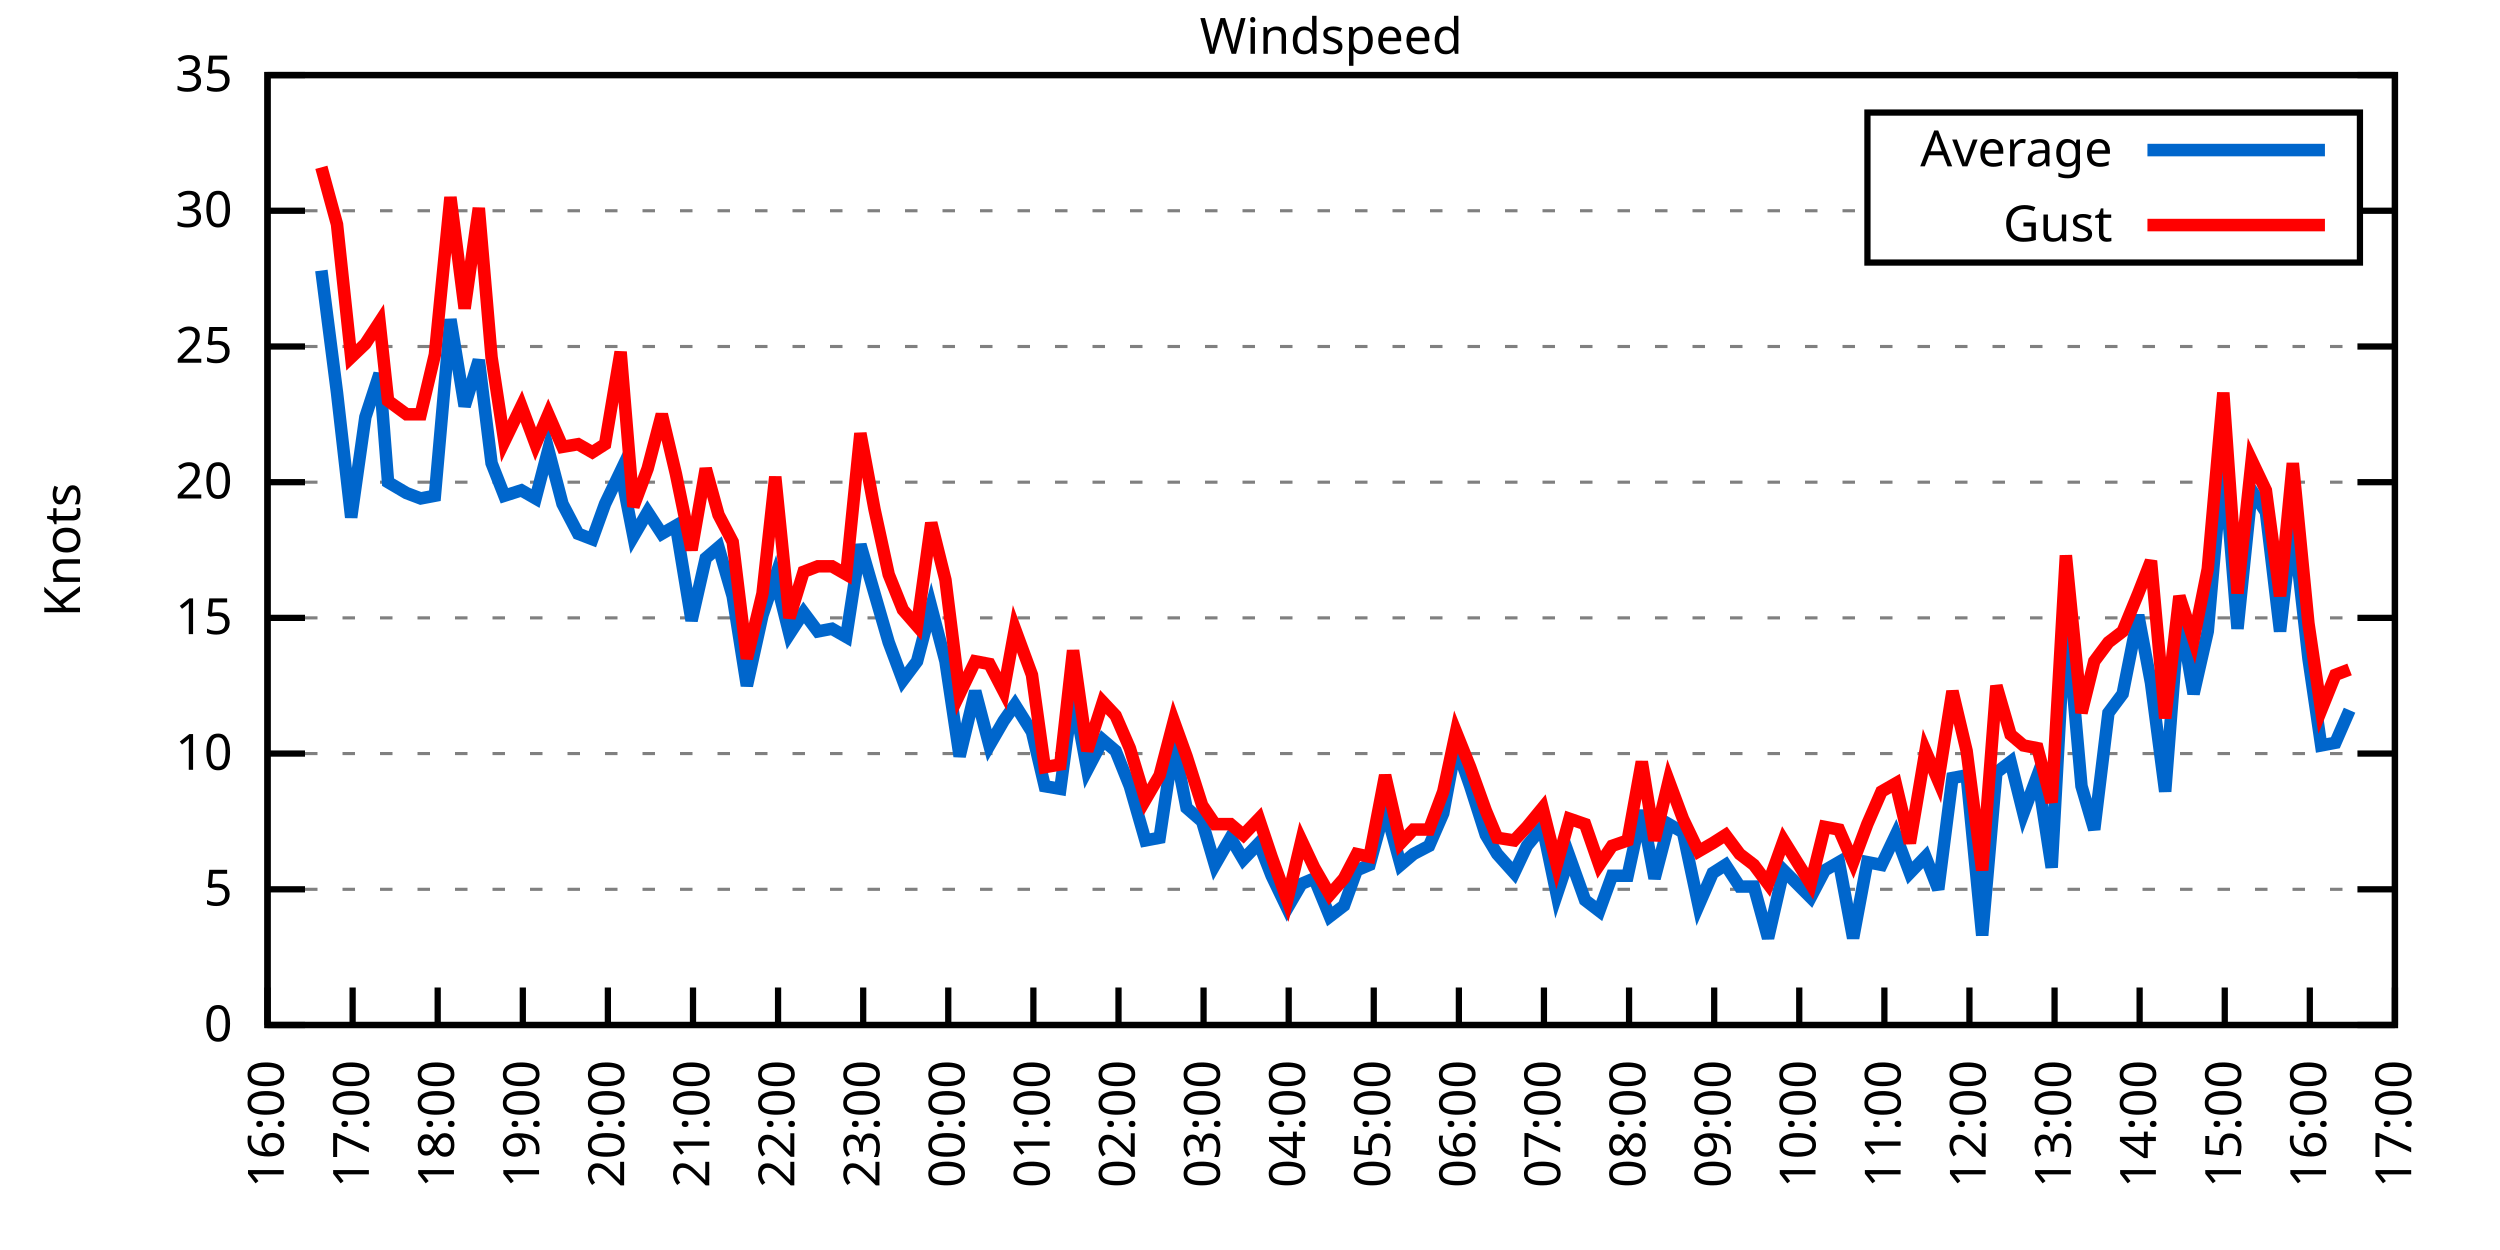
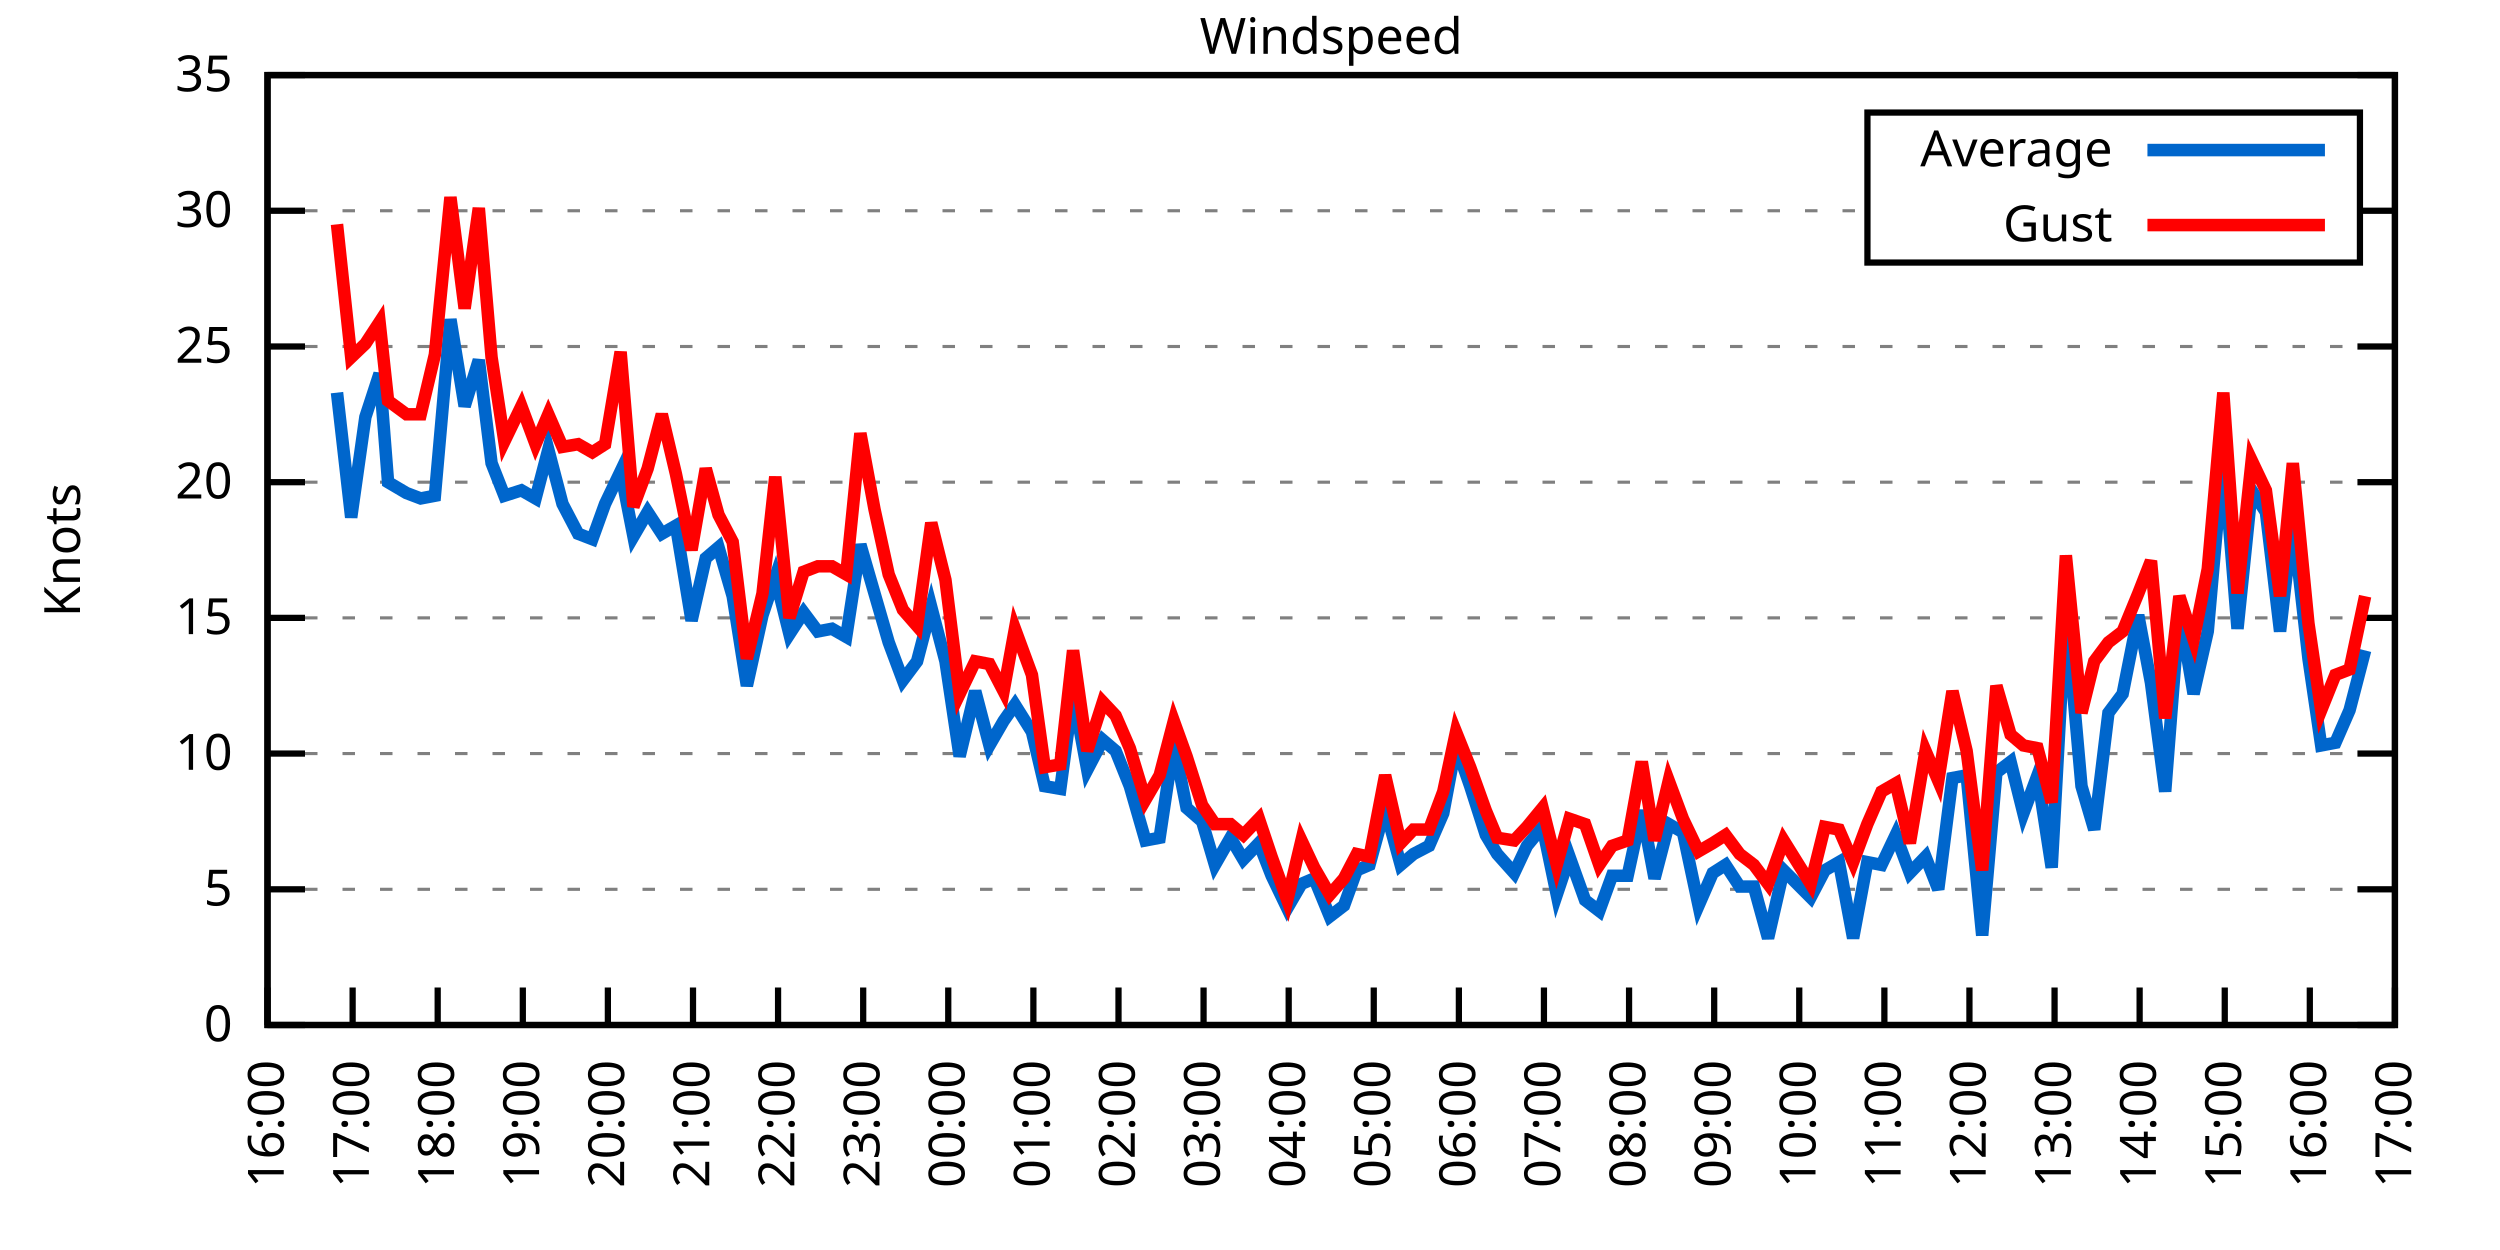
<svg xmlns="http://www.w3.org/2000/svg" xmlns:xlink="http://www.w3.org/1999/xlink" width="400" height="200" viewBox="0 0 400 200">
  <g id="gnuplot_canvas">
    <rect x="0" y="0" width="400" height="200" fill="none" />
    <defs>
      <circle id="gpDot" r="0.5" stroke-width="0.5" stroke="currentColor" />
      <path id="gpPt0" stroke-width="0.333" stroke="currentColor" d="M-1,0 h2 M0,-1 v2" />
      <path id="gpPt1" stroke-width="0.333" stroke="currentColor" d="M-1,-1 L1,1 M1,-1 L-1,1" />
      <path id="gpPt2" stroke-width="0.333" stroke="currentColor" d="M-1,0 L1,0 M0,-1 L0,1 M-1,-1 L1,1 M-1,1 L1,-1" />
      <rect id="gpPt3" stroke-width="0.333" stroke="currentColor" x="-1" y="-1" width="2" height="2" />
      <rect id="gpPt4" stroke-width="0.333" stroke="currentColor" fill="currentColor" x="-1" y="-1" width="2" height="2" />
      <circle id="gpPt5" stroke-width="0.333" stroke="currentColor" cx="0" cy="0" r="1" />
      <use xlink:href="#gpPt5" id="gpPt6" fill="currentColor" stroke="none" />
      <path id="gpPt7" stroke-width="0.333" stroke="currentColor" d="M0,-1.33 L-1.33,0.67 L1.33,0.67 z" />
      <use xlink:href="#gpPt7" id="gpPt8" fill="currentColor" stroke="none" />
      <use xlink:href="#gpPt7" id="gpPt9" stroke="currentColor" transform="rotate(180)" />
      <use xlink:href="#gpPt9" id="gpPt10" fill="currentColor" stroke="none" />
      <use xlink:href="#gpPt3" id="gpPt11" stroke="currentColor" transform="rotate(45)" />
      <use xlink:href="#gpPt11" id="gpPt12" fill="currentColor" stroke="none" />
      <path id="gpPt13" stroke-width="0.333" stroke="currentColor" d="M0,1.330 L1.265,0.411 L0.782,-1.067 L-0.782,-1.076 L-1.265,0.411 z" />
      <use xlink:href="#gpPt13" id="gpPt14" fill="currentColor" stroke="none" />
      <filter id="textbox" filterUnits="objectBoundingBox" x="0" y="0" height="1" width="1">
        <feFlood flood-color="white" flood-opacity="1" result="bgnd" />
        <feComposite in="SourceGraphic" in2="bgnd" operator="atop" />
      </filter>
      <filter id="greybox" filterUnits="objectBoundingBox" x="0" y="0" height="1" width="1">
        <feFlood flood-color="lightgrey" flood-opacity="1" result="grey" />
        <feComposite in="SourceGraphic" in2="grey" operator="atop" />
      </filter>
    </defs>
    <g fill="none" color="white" stroke="currentColor" stroke-width="1.00" stroke-linecap="butt" stroke-linejoin="miter">
</g>
    <g fill="none" color="black" stroke="currentColor" stroke-width="1.00" stroke-linecap="butt" stroke-linejoin="miter">
      <g stroke="none" shape-rendering="crispEdges">
        <polygon fill="rgb(255, 255, 255)" points="42.80,164.00 383.18,164.00 383.18,12.02 42.80,12.02 " />
      </g>
    </g>
    <g fill="none" color="black" stroke="currentColor" stroke-width="1.00" stroke-linecap="butt" stroke-linejoin="miter">
</g>
    <g fill="none" color="black" stroke="black" stroke-width="0.50" stroke-linecap="butt" stroke-linejoin="miter">
</g>
    <g fill="none" color="gray" stroke="currentColor" stroke-width="0.50" stroke-linecap="butt" stroke-linejoin="miter">
      <path stroke="gray" stroke-dasharray="2,4" class="gridline" d="M42.80,164.00 L383.19,164.00  " />
    </g>
    <g fill="none" color="gray" stroke="gray" stroke-width="1.00" stroke-linecap="butt" stroke-linejoin="miter">
</g>
    <g fill="none" color="black" stroke="currentColor" stroke-width="1.00" stroke-linecap="butt" stroke-linejoin="miter">
      <path stroke="black" d="M42.80,164.00 L48.80,164.00 M383.19,164.00 L377.19,164.00  " />
      <g transform="translate(37.20,166.60)" stroke="none" fill="black" font-family="Sans" font-size="8.00" text-anchor="end">
        <text>
          <tspan font-family="Sans"> 0</tspan>
        </text>
      </g>
    </g>
    <g fill="none" color="black" stroke="currentColor" stroke-width="1.00" stroke-linecap="butt" stroke-linejoin="miter">
</g>
    <g fill="none" color="black" stroke="black" stroke-width="0.50" stroke-linecap="butt" stroke-linejoin="miter">
</g>
    <g fill="none" color="gray" stroke="currentColor" stroke-width="0.50" stroke-linecap="butt" stroke-linejoin="miter">
      <path stroke="gray" stroke-dasharray="2,4" class="gridline" d="M42.80,142.29 L383.19,142.29  " />
    </g>
    <g fill="none" color="gray" stroke="gray" stroke-width="1.00" stroke-linecap="butt" stroke-linejoin="miter">
</g>
    <g fill="none" color="black" stroke="currentColor" stroke-width="1.00" stroke-linecap="butt" stroke-linejoin="miter">
      <path stroke="black" d="M42.80,142.29 L48.80,142.29 M383.19,142.29 L377.19,142.29  " />
      <g transform="translate(37.20,144.89)" stroke="none" fill="black" font-family="Sans" font-size="8.00" text-anchor="end">
        <text>
          <tspan font-family="Sans"> 5</tspan>
        </text>
      </g>
    </g>
    <g fill="none" color="black" stroke="currentColor" stroke-width="1.00" stroke-linecap="butt" stroke-linejoin="miter">
</g>
    <g fill="none" color="black" stroke="black" stroke-width="0.50" stroke-linecap="butt" stroke-linejoin="miter">
</g>
    <g fill="none" color="gray" stroke="currentColor" stroke-width="0.50" stroke-linecap="butt" stroke-linejoin="miter">
      <path stroke="gray" stroke-dasharray="2,4" class="gridline" d="M42.80,120.57 L383.19,120.57  " />
    </g>
    <g fill="none" color="gray" stroke="gray" stroke-width="1.00" stroke-linecap="butt" stroke-linejoin="miter">
</g>
    <g fill="none" color="black" stroke="currentColor" stroke-width="1.00" stroke-linecap="butt" stroke-linejoin="miter">
      <path stroke="black" d="M42.80,120.57 L48.80,120.57 M383.19,120.57 L377.19,120.57  " />
      <g transform="translate(37.20,123.17)" stroke="none" fill="black" font-family="Sans" font-size="8.00" text-anchor="end">
        <text>
          <tspan font-family="Sans"> 10</tspan>
        </text>
      </g>
    </g>
    <g fill="none" color="black" stroke="currentColor" stroke-width="1.00" stroke-linecap="butt" stroke-linejoin="miter">
</g>
    <g fill="none" color="black" stroke="black" stroke-width="0.50" stroke-linecap="butt" stroke-linejoin="miter">
</g>
    <g fill="none" color="gray" stroke="currentColor" stroke-width="0.50" stroke-linecap="butt" stroke-linejoin="miter">
      <path stroke="gray" stroke-dasharray="2,4" class="gridline" d="M42.80,98.86 L383.19,98.86  " />
    </g>
    <g fill="none" color="gray" stroke="gray" stroke-width="1.00" stroke-linecap="butt" stroke-linejoin="miter">
</g>
    <g fill="none" color="black" stroke="currentColor" stroke-width="1.00" stroke-linecap="butt" stroke-linejoin="miter">
      <path stroke="black" d="M42.80,98.86 L48.80,98.86 M383.19,98.86 L377.19,98.86  " />
      <g transform="translate(37.20,101.46)" stroke="none" fill="black" font-family="Sans" font-size="8.00" text-anchor="end">
        <text>
          <tspan font-family="Sans"> 15</tspan>
        </text>
      </g>
    </g>
    <g fill="none" color="black" stroke="currentColor" stroke-width="1.00" stroke-linecap="butt" stroke-linejoin="miter">
</g>
    <g fill="none" color="black" stroke="black" stroke-width="0.50" stroke-linecap="butt" stroke-linejoin="miter">
</g>
    <g fill="none" color="gray" stroke="currentColor" stroke-width="0.50" stroke-linecap="butt" stroke-linejoin="miter">
      <path stroke="gray" stroke-dasharray="2,4" class="gridline" d="M42.80,77.15 L383.19,77.15  " />
    </g>
    <g fill="none" color="gray" stroke="gray" stroke-width="1.00" stroke-linecap="butt" stroke-linejoin="miter">
</g>
    <g fill="none" color="black" stroke="currentColor" stroke-width="1.00" stroke-linecap="butt" stroke-linejoin="miter">
      <path stroke="black" d="M42.80,77.15 L48.80,77.15 M383.19,77.15 L377.19,77.15  " />
      <g transform="translate(37.20,79.75)" stroke="none" fill="black" font-family="Sans" font-size="8.00" text-anchor="end">
        <text>
          <tspan font-family="Sans"> 20</tspan>
        </text>
      </g>
    </g>
    <g fill="none" color="black" stroke="currentColor" stroke-width="1.00" stroke-linecap="butt" stroke-linejoin="miter">
</g>
    <g fill="none" color="black" stroke="black" stroke-width="0.50" stroke-linecap="butt" stroke-linejoin="miter">
</g>
    <g fill="none" color="gray" stroke="currentColor" stroke-width="0.50" stroke-linecap="butt" stroke-linejoin="miter">
      <path stroke="gray" stroke-dasharray="2,4" class="gridline" d="M42.80,55.44 L383.19,55.44  " />
    </g>
    <g fill="none" color="gray" stroke="gray" stroke-width="1.00" stroke-linecap="butt" stroke-linejoin="miter">
</g>
    <g fill="none" color="black" stroke="currentColor" stroke-width="1.00" stroke-linecap="butt" stroke-linejoin="miter">
      <path stroke="black" d="M42.80,55.44 L48.80,55.44 M383.19,55.44 L377.19,55.44  " />
      <g transform="translate(37.20,58.04)" stroke="none" fill="black" font-family="Sans" font-size="8.00" text-anchor="end">
        <text>
          <tspan font-family="Sans"> 25</tspan>
        </text>
      </g>
    </g>
    <g fill="none" color="black" stroke="currentColor" stroke-width="1.00" stroke-linecap="butt" stroke-linejoin="miter">
</g>
    <g fill="none" color="black" stroke="black" stroke-width="0.50" stroke-linecap="butt" stroke-linejoin="miter">
</g>
    <g fill="none" color="gray" stroke="currentColor" stroke-width="0.50" stroke-linecap="butt" stroke-linejoin="miter">
      <path stroke="gray" stroke-dasharray="2,4" class="gridline" d="M42.80,33.72 L298.79,33.72 M377.59,33.72 L383.19,33.72  " />
    </g>
    <g fill="none" color="gray" stroke="gray" stroke-width="1.00" stroke-linecap="butt" stroke-linejoin="miter">
</g>
    <g fill="none" color="black" stroke="currentColor" stroke-width="1.00" stroke-linecap="butt" stroke-linejoin="miter">
      <path stroke="black" d="M42.80,33.72 L48.80,33.72 M383.19,33.72 L377.19,33.72  " />
      <g transform="translate(37.20,36.32)" stroke="none" fill="black" font-family="Sans" font-size="8.00" text-anchor="end">
        <text>
          <tspan font-family="Sans"> 30</tspan>
        </text>
      </g>
    </g>
    <g fill="none" color="black" stroke="currentColor" stroke-width="1.00" stroke-linecap="butt" stroke-linejoin="miter">
</g>
    <g fill="none" color="black" stroke="black" stroke-width="0.50" stroke-linecap="butt" stroke-linejoin="miter">
</g>
    <g fill="none" color="gray" stroke="currentColor" stroke-width="0.50" stroke-linecap="butt" stroke-linejoin="miter">
      <path stroke="gray" stroke-dasharray="2,4" class="gridline" d="M42.80,12.01 L383.19,12.01  " />
    </g>
    <g fill="none" color="gray" stroke="gray" stroke-width="1.00" stroke-linecap="butt" stroke-linejoin="miter">
</g>
    <g fill="none" color="black" stroke="currentColor" stroke-width="1.00" stroke-linecap="butt" stroke-linejoin="miter">
      <path stroke="black" d="M42.80,12.01 L48.80,12.01 M383.19,12.01 L377.19,12.01  " />
      <g transform="translate(37.20,14.61)" stroke="none" fill="black" font-family="Sans" font-size="8.00" text-anchor="end">
        <text>
          <tspan font-family="Sans"> 35</tspan>
        </text>
      </g>
    </g>
    <g fill="none" color="black" stroke="currentColor" stroke-width="1.00" stroke-linecap="butt" stroke-linejoin="miter">
      <path stroke="black" d="M42.80,164.00 L42.80,158.00  " />
      <g transform="translate(45.40,169.60) rotate(270.00)" stroke="none" fill="black" font-family="Sans" font-size="8.00" text-anchor="end">
        <text>
          <tspan font-family="Sans">16:00</tspan>
        </text>
      </g>
    </g>
    <g fill="none" color="black" stroke="currentColor" stroke-width="1.00" stroke-linecap="butt" stroke-linejoin="miter">
      <path stroke="black" d="M56.42,164.00 L56.42,158.00  " />
      <g transform="translate(59.02,169.60) rotate(270.00)" stroke="none" fill="black" font-family="Sans" font-size="8.00" text-anchor="end">
        <text>
          <tspan font-family="Sans">17:00</tspan>
        </text>
      </g>
    </g>
    <g fill="none" color="black" stroke="currentColor" stroke-width="1.00" stroke-linecap="butt" stroke-linejoin="miter">
      <path stroke="black" d="M70.03,164.00 L70.03,158.00  " />
      <g transform="translate(72.63,169.60) rotate(270.00)" stroke="none" fill="black" font-family="Sans" font-size="8.00" text-anchor="end">
        <text>
          <tspan font-family="Sans">18:00</tspan>
        </text>
      </g>
    </g>
    <g fill="none" color="black" stroke="currentColor" stroke-width="1.00" stroke-linecap="butt" stroke-linejoin="miter">
      <path stroke="black" d="M83.65,164.00 L83.65,158.00  " />
      <g transform="translate(86.25,169.60) rotate(270.00)" stroke="none" fill="black" font-family="Sans" font-size="8.00" text-anchor="end">
        <text>
          <tspan font-family="Sans">19:00</tspan>
        </text>
      </g>
    </g>
    <g fill="none" color="black" stroke="currentColor" stroke-width="1.00" stroke-linecap="butt" stroke-linejoin="miter">
      <path stroke="black" d="M97.26,164.00 L97.26,158.00  " />
      <g transform="translate(99.86,169.60) rotate(270.00)" stroke="none" fill="black" font-family="Sans" font-size="8.00" text-anchor="end">
        <text>
          <tspan font-family="Sans">20:00</tspan>
        </text>
      </g>
    </g>
    <g fill="none" color="black" stroke="currentColor" stroke-width="1.00" stroke-linecap="butt" stroke-linejoin="miter">
      <path stroke="black" d="M110.88,164.00 L110.88,158.00  " />
      <g transform="translate(113.48,169.60) rotate(270.00)" stroke="none" fill="black" font-family="Sans" font-size="8.00" text-anchor="end">
        <text>
          <tspan font-family="Sans">21:00</tspan>
        </text>
      </g>
    </g>
    <g fill="none" color="black" stroke="currentColor" stroke-width="1.00" stroke-linecap="butt" stroke-linejoin="miter">
      <path stroke="black" d="M124.49,164.00 L124.49,158.00  " />
      <g transform="translate(127.09,169.60) rotate(270.00)" stroke="none" fill="black" font-family="Sans" font-size="8.00" text-anchor="end">
        <text>
          <tspan font-family="Sans">22:00</tspan>
        </text>
      </g>
    </g>
    <g fill="none" color="black" stroke="currentColor" stroke-width="1.00" stroke-linecap="butt" stroke-linejoin="miter">
      <path stroke="black" d="M138.11,164.00 L138.11,158.00  " />
      <g transform="translate(140.71,169.60) rotate(270.00)" stroke="none" fill="black" font-family="Sans" font-size="8.00" text-anchor="end">
        <text>
          <tspan font-family="Sans">23:00</tspan>
        </text>
      </g>
    </g>
    <g fill="none" color="black" stroke="currentColor" stroke-width="1.00" stroke-linecap="butt" stroke-linejoin="miter">
      <path stroke="black" d="M151.72,164.00 L151.72,158.00  " />
      <g transform="translate(154.32,169.60) rotate(270.00)" stroke="none" fill="black" font-family="Sans" font-size="8.00" text-anchor="end">
        <text>
          <tspan font-family="Sans">00:00</tspan>
        </text>
      </g>
    </g>
    <g fill="none" color="black" stroke="currentColor" stroke-width="1.00" stroke-linecap="butt" stroke-linejoin="miter">
      <path stroke="black" d="M165.34,164.00 L165.34,158.00  " />
      <g transform="translate(167.94,169.60) rotate(270.00)" stroke="none" fill="black" font-family="Sans" font-size="8.00" text-anchor="end">
        <text>
          <tspan font-family="Sans">01:00</tspan>
        </text>
      </g>
    </g>
    <g fill="none" color="black" stroke="currentColor" stroke-width="1.00" stroke-linecap="butt" stroke-linejoin="miter">
      <path stroke="black" d="M178.96,164.00 L178.96,158.00  " />
      <g transform="translate(181.56,169.60) rotate(270.00)" stroke="none" fill="black" font-family="Sans" font-size="8.00" text-anchor="end">
        <text>
          <tspan font-family="Sans">02:00</tspan>
        </text>
      </g>
    </g>
    <g fill="none" color="black" stroke="currentColor" stroke-width="1.00" stroke-linecap="butt" stroke-linejoin="miter">
      <path stroke="black" d="M192.57,164.00 L192.57,158.00  " />
      <g transform="translate(195.17,169.60) rotate(270.00)" stroke="none" fill="black" font-family="Sans" font-size="8.00" text-anchor="end">
        <text>
          <tspan font-family="Sans">03:00</tspan>
        </text>
      </g>
    </g>
    <g fill="none" color="black" stroke="currentColor" stroke-width="1.00" stroke-linecap="butt" stroke-linejoin="miter">
      <path stroke="black" d="M206.19,164.00 L206.19,158.00  " />
      <g transform="translate(208.79,169.60) rotate(270.00)" stroke="none" fill="black" font-family="Sans" font-size="8.00" text-anchor="end">
        <text>
          <tspan font-family="Sans">04:00</tspan>
        </text>
      </g>
    </g>
    <g fill="none" color="black" stroke="currentColor" stroke-width="1.00" stroke-linecap="butt" stroke-linejoin="miter">
      <path stroke="black" d="M219.80,164.00 L219.80,158.00  " />
      <g transform="translate(222.40,169.60) rotate(270.00)" stroke="none" fill="black" font-family="Sans" font-size="8.00" text-anchor="end">
        <text>
          <tspan font-family="Sans">05:00</tspan>
        </text>
      </g>
    </g>
    <g fill="none" color="black" stroke="currentColor" stroke-width="1.00" stroke-linecap="butt" stroke-linejoin="miter">
      <path stroke="black" d="M233.42,164.00 L233.42,158.00  " />
      <g transform="translate(236.02,169.60) rotate(270.00)" stroke="none" fill="black" font-family="Sans" font-size="8.00" text-anchor="end">
        <text>
          <tspan font-family="Sans">06:00</tspan>
        </text>
      </g>
    </g>
    <g fill="none" color="black" stroke="currentColor" stroke-width="1.00" stroke-linecap="butt" stroke-linejoin="miter">
      <path stroke="black" d="M247.03,164.00 L247.03,158.00  " />
      <g transform="translate(249.63,169.60) rotate(270.00)" stroke="none" fill="black" font-family="Sans" font-size="8.00" text-anchor="end">
        <text>
          <tspan font-family="Sans">07:00</tspan>
        </text>
      </g>
    </g>
    <g fill="none" color="black" stroke="currentColor" stroke-width="1.00" stroke-linecap="butt" stroke-linejoin="miter">
      <path stroke="black" d="M260.65,164.00 L260.65,158.00  " />
      <g transform="translate(263.25,169.60) rotate(270.00)" stroke="none" fill="black" font-family="Sans" font-size="8.00" text-anchor="end">
        <text>
          <tspan font-family="Sans">08:00</tspan>
        </text>
      </g>
    </g>
    <g fill="none" color="black" stroke="currentColor" stroke-width="1.00" stroke-linecap="butt" stroke-linejoin="miter">
      <path stroke="black" d="M274.27,164.00 L274.27,158.00  " />
      <g transform="translate(276.87,169.60) rotate(270.00)" stroke="none" fill="black" font-family="Sans" font-size="8.00" text-anchor="end">
        <text>
          <tspan font-family="Sans">09:00</tspan>
        </text>
      </g>
    </g>
    <g fill="none" color="black" stroke="currentColor" stroke-width="1.00" stroke-linecap="butt" stroke-linejoin="miter">
      <path stroke="black" d="M287.88,164.00 L287.88,158.00  " />
      <g transform="translate(290.48,169.60) rotate(270.00)" stroke="none" fill="black" font-family="Sans" font-size="8.00" text-anchor="end">
        <text>
          <tspan font-family="Sans">10:00</tspan>
        </text>
      </g>
    </g>
    <g fill="none" color="black" stroke="currentColor" stroke-width="1.00" stroke-linecap="butt" stroke-linejoin="miter">
      <path stroke="black" d="M301.50,164.00 L301.50,158.00  " />
      <g transform="translate(304.10,169.60) rotate(270.00)" stroke="none" fill="black" font-family="Sans" font-size="8.00" text-anchor="end">
        <text>
          <tspan font-family="Sans">11:00</tspan>
        </text>
      </g>
    </g>
    <g fill="none" color="black" stroke="currentColor" stroke-width="1.00" stroke-linecap="butt" stroke-linejoin="miter">
      <path stroke="black" d="M315.11,164.00 L315.11,158.00  " />
      <g transform="translate(317.71,169.60) rotate(270.00)" stroke="none" fill="black" font-family="Sans" font-size="8.00" text-anchor="end">
        <text>
          <tspan font-family="Sans">12:00</tspan>
        </text>
      </g>
    </g>
    <g fill="none" color="black" stroke="currentColor" stroke-width="1.00" stroke-linecap="butt" stroke-linejoin="miter">
      <path stroke="black" d="M328.73,164.00 L328.73,158.00  " />
      <g transform="translate(331.33,169.60) rotate(270.00)" stroke="none" fill="black" font-family="Sans" font-size="8.00" text-anchor="end">
        <text>
          <tspan font-family="Sans">13:00</tspan>
        </text>
      </g>
    </g>
    <g fill="none" color="black" stroke="currentColor" stroke-width="1.00" stroke-linecap="butt" stroke-linejoin="miter">
      <path stroke="black" d="M342.34,164.00 L342.34,158.00  " />
      <g transform="translate(344.94,169.60) rotate(270.00)" stroke="none" fill="black" font-family="Sans" font-size="8.00" text-anchor="end">
        <text>
          <tspan font-family="Sans">14:00</tspan>
        </text>
      </g>
    </g>
    <g fill="none" color="black" stroke="currentColor" stroke-width="1.00" stroke-linecap="butt" stroke-linejoin="miter">
      <path stroke="black" d="M355.96,164.00 L355.96,158.00  " />
      <g transform="translate(358.56,169.60) rotate(270.00)" stroke="none" fill="black" font-family="Sans" font-size="8.00" text-anchor="end">
        <text>
          <tspan font-family="Sans">15:00</tspan>
        </text>
      </g>
    </g>
    <g fill="none" color="black" stroke="currentColor" stroke-width="1.00" stroke-linecap="butt" stroke-linejoin="miter">
      <path stroke="black" d="M369.57,164.00 L369.57,158.00  " />
      <g transform="translate(372.17,169.60) rotate(270.00)" stroke="none" fill="black" font-family="Sans" font-size="8.00" text-anchor="end">
        <text>
          <tspan font-family="Sans">16:00</tspan>
        </text>
      </g>
    </g>
    <g fill="none" color="black" stroke="currentColor" stroke-width="1.00" stroke-linecap="butt" stroke-linejoin="miter">
      <path stroke="black" d="M383.19,164.00 L383.19,158.00  " />
      <g transform="translate(385.79,169.60) rotate(270.00)" stroke="none" fill="black" font-family="Sans" font-size="8.00" text-anchor="end">
        <text>
          <tspan font-family="Sans">17:00</tspan>
        </text>
      </g>
    </g>
    <g fill="none" color="black" stroke="currentColor" stroke-width="1.00" stroke-linecap="butt" stroke-linejoin="miter">
</g>
    <g fill="none" color="black" stroke="currentColor" stroke-width="1.00" stroke-linecap="butt" stroke-linejoin="miter">
      <path stroke="black" d="M42.80,12.01 L42.80,164.00 L383.19,164.00 L383.19,12.01 L42.80,12.01 Z  " />
    </g>
    <g fill="none" color="black" stroke="currentColor" stroke-width="1.00" stroke-linecap="butt" stroke-linejoin="miter">
</g>
    <g fill="none" color="black" stroke="currentColor" stroke-width="1.00" stroke-linecap="butt" stroke-linejoin="miter">
      <path stroke="black" d="M298.79,42.01 L298.79,18.01 L377.59,18.01 L377.59,42.01 L298.79,42.01 Z  " />
    </g>
    <g id="Windspeed_plot_1">
      <g fill="none" color="white" stroke="black" stroke-width="2.00" stroke-linecap="butt" stroke-linejoin="miter">
</g>
      <g fill="none" color="black" stroke="currentColor" stroke-width="2.00" stroke-linecap="butt" stroke-linejoin="miter">
        <g transform="translate(337.99,26.61)" stroke="none" fill="black" font-family="Sans" font-size="8.00" text-anchor="end">
          <text>
            <tspan font-family="Sans">Average</tspan>
          </text>
        </g>
      </g>
      <g fill="none" color="black" stroke="currentColor" stroke-width="2.00" stroke-linecap="butt" stroke-linejoin="miter">
-         <path stroke="rgb(  0, 102, 204)" d="M343.59,24.01 L371.99,24.01 M51.42,43.28 L53.92,62.82 L56.19,82.79 L58.46,66.73 L60.73,59.78 L62.09,77.15   L65.04,78.89 L67.31,79.75 L69.58,79.32 L72.07,51.09 L74.34,64.99 L76.61,57.61 L78.65,74.11 L80.70,79.32   L83.42,78.45 L85.69,79.75 L87.73,71.94 L90.00,80.62 L92.50,85.40 L94.77,86.27 L96.81,80.62 L99.30,75.41   L101.35,85.83 L103.62,81.93 L105.89,85.40 L108.15,84.10 L110.65,99.30 L112.92,89.31 L114.96,87.57 L117.23,95.39   L119.50,109.72 L122.00,98.43 L124.04,92.35 L126.31,101.47 L128.58,97.99 L130.85,101.03 L133.12,100.60 L135.39,101.90   L137.66,87.14 L139.92,94.95 L142.19,102.77 L144.46,108.85 L146.73,105.81 L149.00,97.12 L151.27,105.81 L153.54,121.01   L156.04,110.59 L158.31,119.27 L160.57,115.36 L162.39,112.76 L165.11,117.10 L167.16,125.79 L169.65,126.22 L171.69,111.02   L173.96,123.18 L176.46,118.40 L178.50,120.14 L180.77,125.79 L183.27,134.47 L185.54,134.04 L187.81,118.84 L189.85,129.26   L192.34,131.43 L194.39,138.38 L196.88,134.04 L198.93,137.51 L201.42,134.90 L203.46,140.12 L205.96,145.33 L208.23,141.42   L210.27,140.55 L212.77,146.63 L215.04,144.89 L217.08,139.25 L219.12,138.38 L221.62,129.26 L224.11,138.38 L226.16,136.64   L228.65,135.34 L230.92,130.13 L232.96,119.27 L235.23,125.79 L237.73,133.60 L239.55,136.64 L242.27,139.68 L244.31,135.34   L246.81,132.30 L249.08,143.16 L251.12,137.08 L253.61,144.02 L255.88,145.76 L257.93,140.12 L260.42,140.12 L262.69,129.69   L264.73,140.55 L267.00,131.86 L269.27,133.17 L271.77,144.89 L274.04,139.68 L276.08,138.38 L278.35,141.85 L280.62,141.85   L282.89,150.10 L285.38,139.25 L289.70,143.59 L291.97,139.25 L294.23,137.94 L296.50,150.10 L298.77,137.94 L301.04,138.38   L303.31,133.60 L305.58,139.68 L308.08,137.08 L310.12,142.29 L312.39,124.48 L314.66,124.05 L317.15,149.67 L319.42,123.61   L321.69,121.88 L323.74,130.13 L326.00,124.05 L328.27,138.81 L330.54,97.56 L333.04,125.79 L335.08,132.73 L337.35,114.06   L339.62,111.02 L342.12,98.43 L344.16,109.28 L346.43,126.65 L348.70,97.56 L350.97,111.02 L353.24,101.03 L355.73,72.81   L358.00,100.60 L360.27,78.45 L362.54,81.93 L364.81,101.03 L366.85,83.23 L369.35,105.38 L371.39,119.27 L373.66,118.84   L375.93,113.63  " />
+         <path stroke="rgb(  0, 102, 204)" d="M343.59,24.01 L371.99,24.01 M53.92,62.82 L56.19,82.79 L58.46,66.73 L60.73,59.78 L62.09,77.15 L65.04,78.89   L67.31,79.75 L69.58,79.32 L72.07,51.09 L74.34,64.99 L76.61,57.61 L78.65,74.11 L80.70,79.32 L83.42,78.45   L85.69,79.75 L87.73,71.94 L90.00,80.62 L92.50,85.40 L94.77,86.27 L96.81,80.62 L99.30,75.41 L101.35,85.83   L103.62,81.93 L105.89,85.40 L108.15,84.10 L110.65,99.30 L112.92,89.31 L114.96,87.57 L117.23,95.39 L119.50,109.72   L122.00,98.43 L124.04,92.35 L126.31,101.47 L128.58,97.99 L130.85,101.03 L133.12,100.60 L135.39,101.90 L137.66,87.14   L139.92,94.95 L142.19,102.77 L144.46,108.85 L146.73,105.81 L149.00,97.12 L151.27,105.81 L153.54,121.01 L156.04,110.59   L158.31,119.27 L160.57,115.36 L162.39,112.76 L165.11,117.10 L167.16,125.79 L169.65,126.22 L171.69,111.02 L173.96,123.18   L176.46,118.40 L178.50,120.14 L180.77,125.79 L183.27,134.47 L185.54,134.04 L187.81,118.84 L189.85,129.26 L192.34,131.43   L194.39,138.38 L196.88,134.04 L198.93,137.51 L201.42,134.90 L203.46,140.12 L205.96,145.33 L208.23,141.42 L210.27,140.55   L212.77,146.63 L215.04,144.89 L217.08,139.25 L219.12,138.38 L221.62,129.26 L224.11,138.38 L226.16,136.64 L228.65,135.34   L230.92,130.13 L232.96,119.27 L235.23,125.79 L237.73,133.60 L239.55,136.64 L242.27,139.68 L244.31,135.34 L246.81,132.30   L249.08,143.16 L251.12,137.08 L253.61,144.02 L255.88,145.76 L257.93,140.12 L260.42,140.12 L262.69,129.69 L264.73,140.55   L267.00,131.86 L269.27,133.17 L271.77,144.89 L274.04,139.68 L276.08,138.38 L278.35,141.85 L280.62,141.85 L282.89,150.10   L285.38,139.25 L289.70,143.59 L291.97,139.25 L294.23,137.94 L296.50,150.10 L298.77,137.94 L301.04,138.38 L303.31,133.60   L305.58,139.68 L308.08,137.08 L310.12,142.29 L312.39,124.48 L314.66,124.05 L317.15,149.67 L319.42,123.61 L321.69,121.88   L323.74,130.13 L326.00,124.05 L328.27,138.81 L330.54,97.56 L333.04,125.79 L335.08,132.73 L337.35,114.06 L339.62,111.02   L342.12,98.43 L344.16,109.28 L346.43,126.65 L348.70,97.56 L350.97,111.02 L353.24,101.03 L355.73,72.81 L358.00,100.60   L360.27,78.45 L362.54,81.93 L364.81,101.03 L366.85,83.23 L369.35,105.38 L371.39,119.27 L373.66,118.84 L375.93,113.63   L378.42,104.07  " />
      </g>
    </g>
    <g id="Windspeed_plot_2">
      <g fill="none" color="black" stroke="currentColor" stroke-width="2.00" stroke-linecap="butt" stroke-linejoin="miter">
        <g transform="translate(337.99,38.61)" stroke="none" fill="black" font-family="Sans" font-size="8.00" text-anchor="end">
          <text>
            <tspan font-family="Sans">Gust</tspan>
          </text>
        </g>
      </g>
      <g fill="none" color="black" stroke="currentColor" stroke-width="2.00" stroke-linecap="butt" stroke-linejoin="miter">
-         <path stroke="rgb(255,   0,   0)" d="M343.59,36.01 L371.99,36.01 M51.42,26.77 L53.92,35.89 L56.19,57.17 L58.46,55.00 L60.73,51.53 L62.09,64.12   L65.04,66.29 L67.31,66.29 L69.58,56.74 L72.07,31.55 L74.34,49.36 L76.61,33.29 L78.65,57.17 L80.70,70.63   L83.42,64.99 L85.69,71.07 L87.73,66.29 L90.00,71.50 L92.50,71.07 L94.77,72.37 L96.81,71.07 L99.30,56.30   L101.35,81.06 L103.62,74.98 L105.89,66.29 L108.15,75.85 L110.65,88.00 L112.92,74.98 L114.96,82.36 L117.23,86.70   L119.50,105.38 L122.00,94.95 L124.04,76.28 L126.31,98.86 L128.58,91.48 L130.85,90.61 L133.12,90.61 L135.39,91.91   L137.66,69.33 L139.92,81.49 L142.19,91.91 L144.46,97.56 L146.73,100.16 L149.00,83.66 L151.27,92.78 L153.54,111.02   L156.04,105.81 L158.31,106.24 L160.57,110.59 L162.39,100.60 L165.11,107.98 L167.16,122.75 L169.65,122.31 L171.69,104.07   L173.96,120.14 L176.46,112.32 L178.50,114.49 L180.77,119.71 L183.27,127.96 L185.54,124.05 L187.81,115.36 L189.85,121.01   L192.34,128.83 L194.39,131.86 L196.88,131.86 L198.93,133.60 L201.42,131.00 L203.46,137.08 L205.96,144.02 L208.23,134.47   L210.27,138.81 L212.77,143.16 L215.04,140.55 L217.08,136.64 L219.12,137.08 L221.62,124.05 L224.11,134.90 L226.16,132.73   L228.65,132.73 L230.92,126.65 L232.96,117.10 L235.23,122.75 L237.73,129.69 L239.55,134.04 L242.27,134.47 L244.31,132.30   L246.81,129.26 L249.08,138.38 L251.12,131.00 L253.61,131.86 L255.88,138.38 L257.93,135.34 L260.42,134.47 L262.69,121.88   L264.73,134.47 L267.00,124.92 L269.27,131.00 L271.77,136.21 L274.04,134.90 L276.08,133.60 L278.35,136.64 L280.62,138.38   L282.89,141.42 L285.38,134.47 L289.70,141.42 L291.97,132.30 L294.23,132.73 L296.50,137.94 L298.77,131.86 L301.04,126.65   L303.31,125.35 L305.58,134.90 L308.08,120.14 L310.12,124.92 L312.39,110.59 L314.66,120.14 L317.15,139.25 L319.42,109.72   L321.69,117.53 L323.74,119.27 L326.00,119.71 L328.27,128.39 L330.54,88.87 L333.04,114.06 L335.08,105.81 L337.35,102.77   L339.62,101.03 L342.12,94.95 L344.16,89.74 L346.43,114.93 L348.70,95.39 L350.97,102.34 L353.24,91.04 L355.73,62.82   L358.00,94.95 L360.27,73.67 L362.54,78.45 L364.81,95.39 L366.85,74.11 L369.35,99.73 L371.39,113.63 L373.66,107.98   L375.93,107.11  " />
+         <path stroke="rgb(255,   0,   0)" d="M343.59,36.01 L371.99,36.01 M53.92,35.89 L56.19,57.17 L58.46,55.00 L60.73,51.53 L62.09,64.12 L65.04,66.29   L67.31,66.29 L69.58,56.74 L72.07,31.55 L74.34,49.36 L76.61,33.29 L78.65,57.17 L80.70,70.63 L83.42,64.99   L85.69,71.07 L87.73,66.29 L90.00,71.50 L92.50,71.07 L94.77,72.37 L96.81,71.07 L99.30,56.30 L101.35,81.06   L103.62,74.98 L105.89,66.29 L108.15,75.85 L110.65,88.00 L112.92,74.98 L114.96,82.36 L117.23,86.70 L119.50,105.38   L122.00,94.95 L124.04,76.28 L126.31,98.86 L128.58,91.48 L130.85,90.61 L133.12,90.61 L135.39,91.91 L137.66,69.33   L139.92,81.49 L142.19,91.91 L144.46,97.56 L146.73,100.16 L149.00,83.66 L151.27,92.78 L153.54,111.02 L156.04,105.81   L158.31,106.24 L160.57,110.59 L162.39,100.60 L165.11,107.98 L167.16,122.75 L169.65,122.31 L171.69,104.07 L173.96,120.14   L176.46,112.32 L178.50,114.49 L180.77,119.71 L183.27,127.96 L185.54,124.05 L187.81,115.36 L189.85,121.01 L192.34,128.83   L194.39,131.86 L196.88,131.86 L198.93,133.60 L201.42,131.00 L203.46,137.08 L205.96,144.02 L208.23,134.47 L210.27,138.81   L212.77,143.16 L215.04,140.55 L217.08,136.64 L219.12,137.08 L221.62,124.05 L224.11,134.90 L226.16,132.73 L228.65,132.73   L230.92,126.65 L232.96,117.10 L235.23,122.75 L237.73,129.69 L239.55,134.04 L242.27,134.47 L244.31,132.30 L246.81,129.26   L249.08,138.38 L251.12,131.00 L253.61,131.86 L255.88,138.38 L257.93,135.34 L260.42,134.47 L262.69,121.88 L264.73,134.47   L267.00,124.92 L269.27,131.00 L271.77,136.21 L274.04,134.90 L276.08,133.60 L278.35,136.64 L280.62,138.38 L282.89,141.42   L285.38,134.47 L289.70,141.42 L291.97,132.30 L294.23,132.73 L296.50,137.94 L298.77,131.86 L301.04,126.65 L303.31,125.35   L305.58,134.90 L308.08,120.14 L310.12,124.92 L312.39,110.59 L314.66,120.14 L317.15,139.25 L319.42,109.72 L321.69,117.53   L323.74,119.27 L326.00,119.71 L328.27,128.39 L330.54,88.87 L333.04,114.06 L335.08,105.81 L337.35,102.77 L339.62,101.03   L342.12,94.95 L344.16,89.74 L346.43,114.93 L348.70,95.39 L350.97,102.34 L353.24,91.04 L355.73,62.82 L358.00,94.95   L360.27,73.67 L362.54,78.45 L364.81,95.39 L366.85,74.11 L369.35,99.73 L371.39,113.63 L373.66,107.98 L375.93,107.11   L378.42,95.39  " />
      </g>
    </g>
    <g fill="none" color="black" stroke="currentColor" stroke-width="2.00" stroke-linecap="butt" stroke-linejoin="miter">
</g>
    <g fill="none" color="black" stroke="black" stroke-width="1.00" stroke-linecap="butt" stroke-linejoin="miter">
</g>
    <g fill="none" color="black" stroke="currentColor" stroke-width="1.00" stroke-linecap="butt" stroke-linejoin="miter">
      <path stroke="black" d="M42.80,12.01 L42.80,164.00 L383.19,164.00 L383.19,12.01 L42.80,12.01 Z  " />
      <g transform="translate(12.80,88.01) rotate(270.00)" stroke="none" fill="black" font-family="Sans" font-size="8.00" text-anchor="middle">
        <text>
          <tspan font-family="Sans">Knots</tspan>
        </text>
      </g>
    </g>
    <g fill="none" color="black" stroke="currentColor" stroke-width="1.00" stroke-linecap="butt" stroke-linejoin="miter">
</g>
    <g fill="none" color="black" stroke="currentColor" stroke-width="1.00" stroke-linecap="butt" stroke-linejoin="miter">
      <g transform="translate(212.99,8.61)" stroke="none" fill="black" font-family="Sans" font-size="8.00" text-anchor="middle">
        <text>
          <tspan font-family="Sans">Windspeed</tspan>
        </text>
      </g>
    </g>
    <g fill="none" color="black" stroke="currentColor" stroke-width="1.00" stroke-linecap="butt" stroke-linejoin="miter">
</g>
  </g>
</svg>
